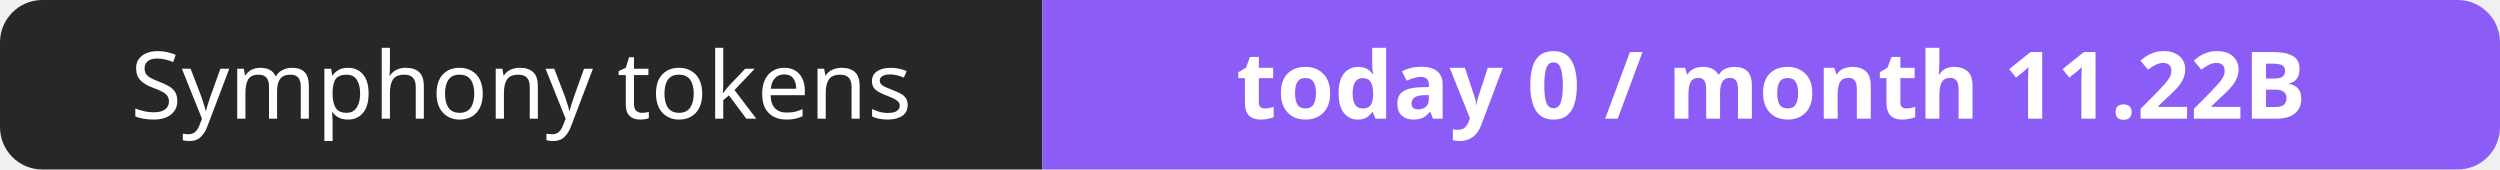
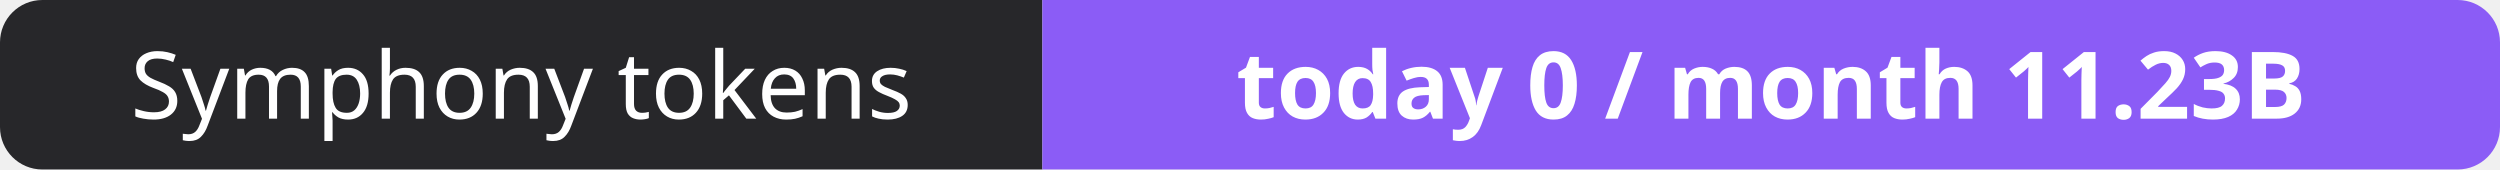
- <svg xmlns="http://www.w3.org/2000/svg" width="295" height="20" role="img" aria-label="Symphony tokens: today 0 / month 11.22B">
+ <svg xmlns="http://www.w3.org/2000/svg" width="295" height="20" role="img" aria-label="Symphony tokens: today 0 / month 11.23B">
  <clipPath id="r">
    <rect width="295" height="20" rx="5" fill="#fff" />
  </clipPath>
  <g clip-path="url(#r)">
    <rect width="123" height="20" fill="#27272a" />
    <rect x="123" width="172" height="20" fill="#8b5cf6" />
  </g>
  <g fill="#fff" text-anchor="middle" font-family="Verdana,Geneva,sans-serif" font-size="11">
    <text x="61.5" y="14">Symphony tokens</text>
-     <text x="209.0" y="14" font-weight="700">today 0 / month 11.22B</text>
+     <text x="209.0" y="14" font-weight="700">today 0 / month 11.23B</text>
  </g>
</svg>
